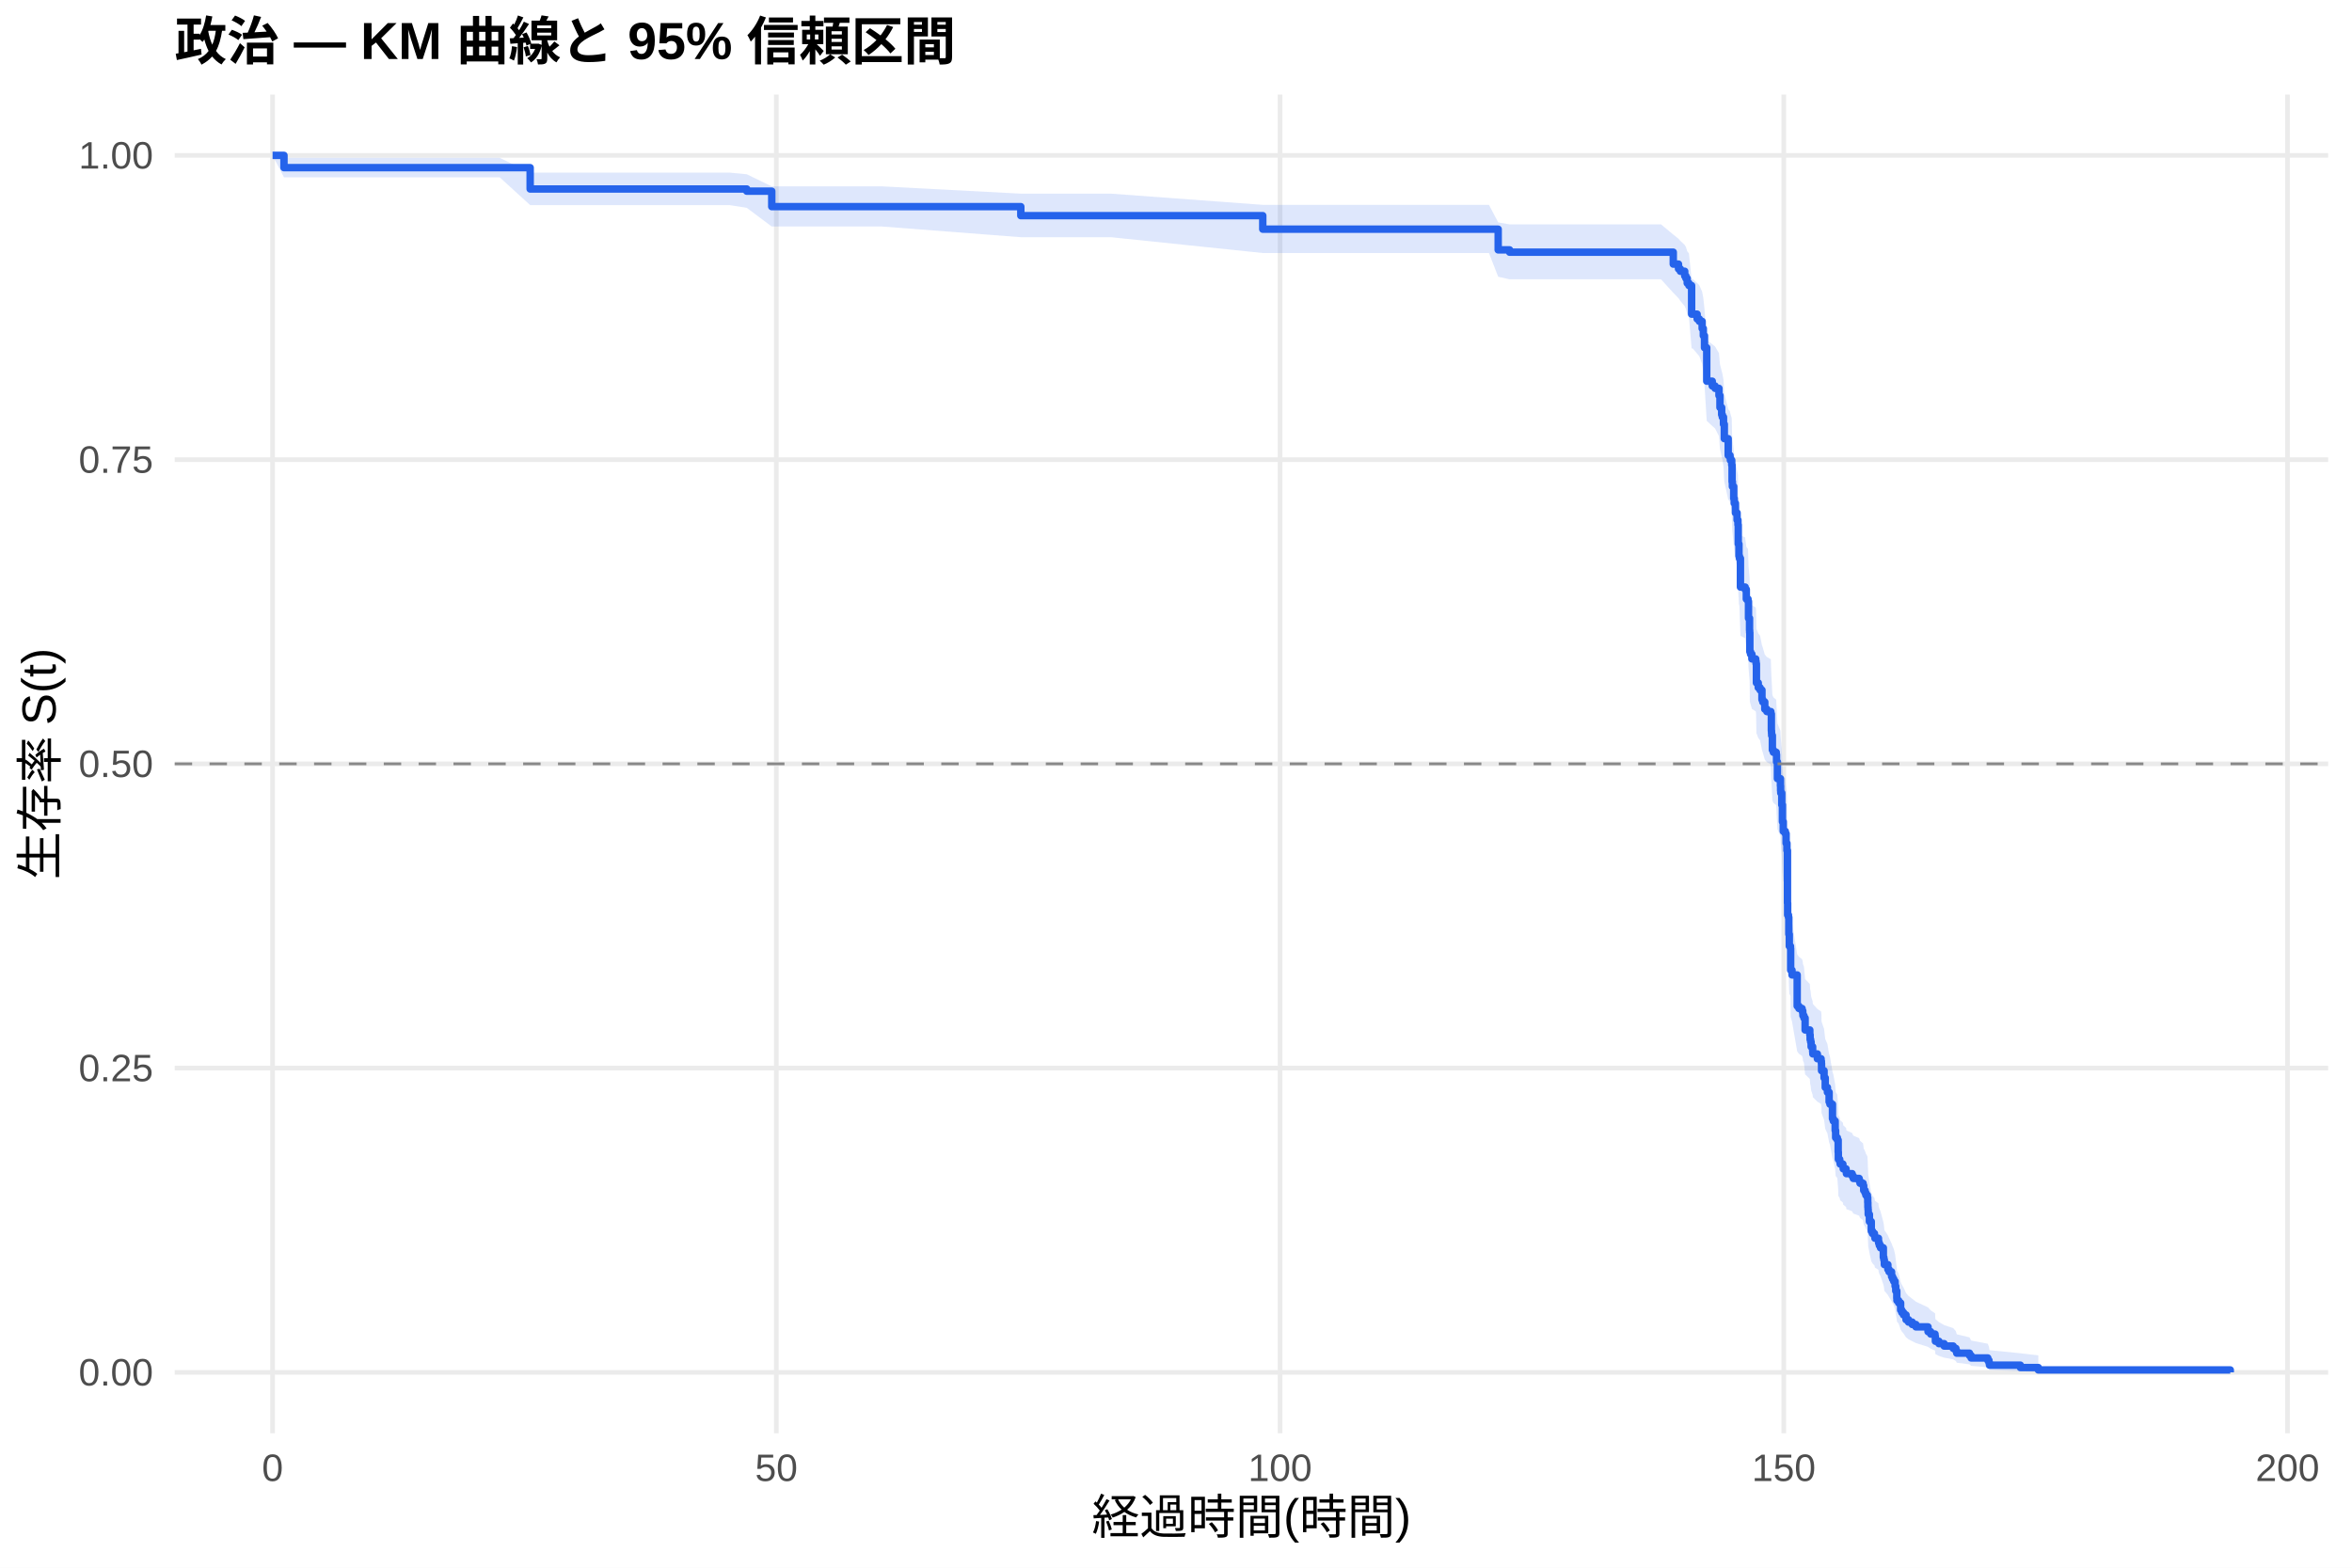
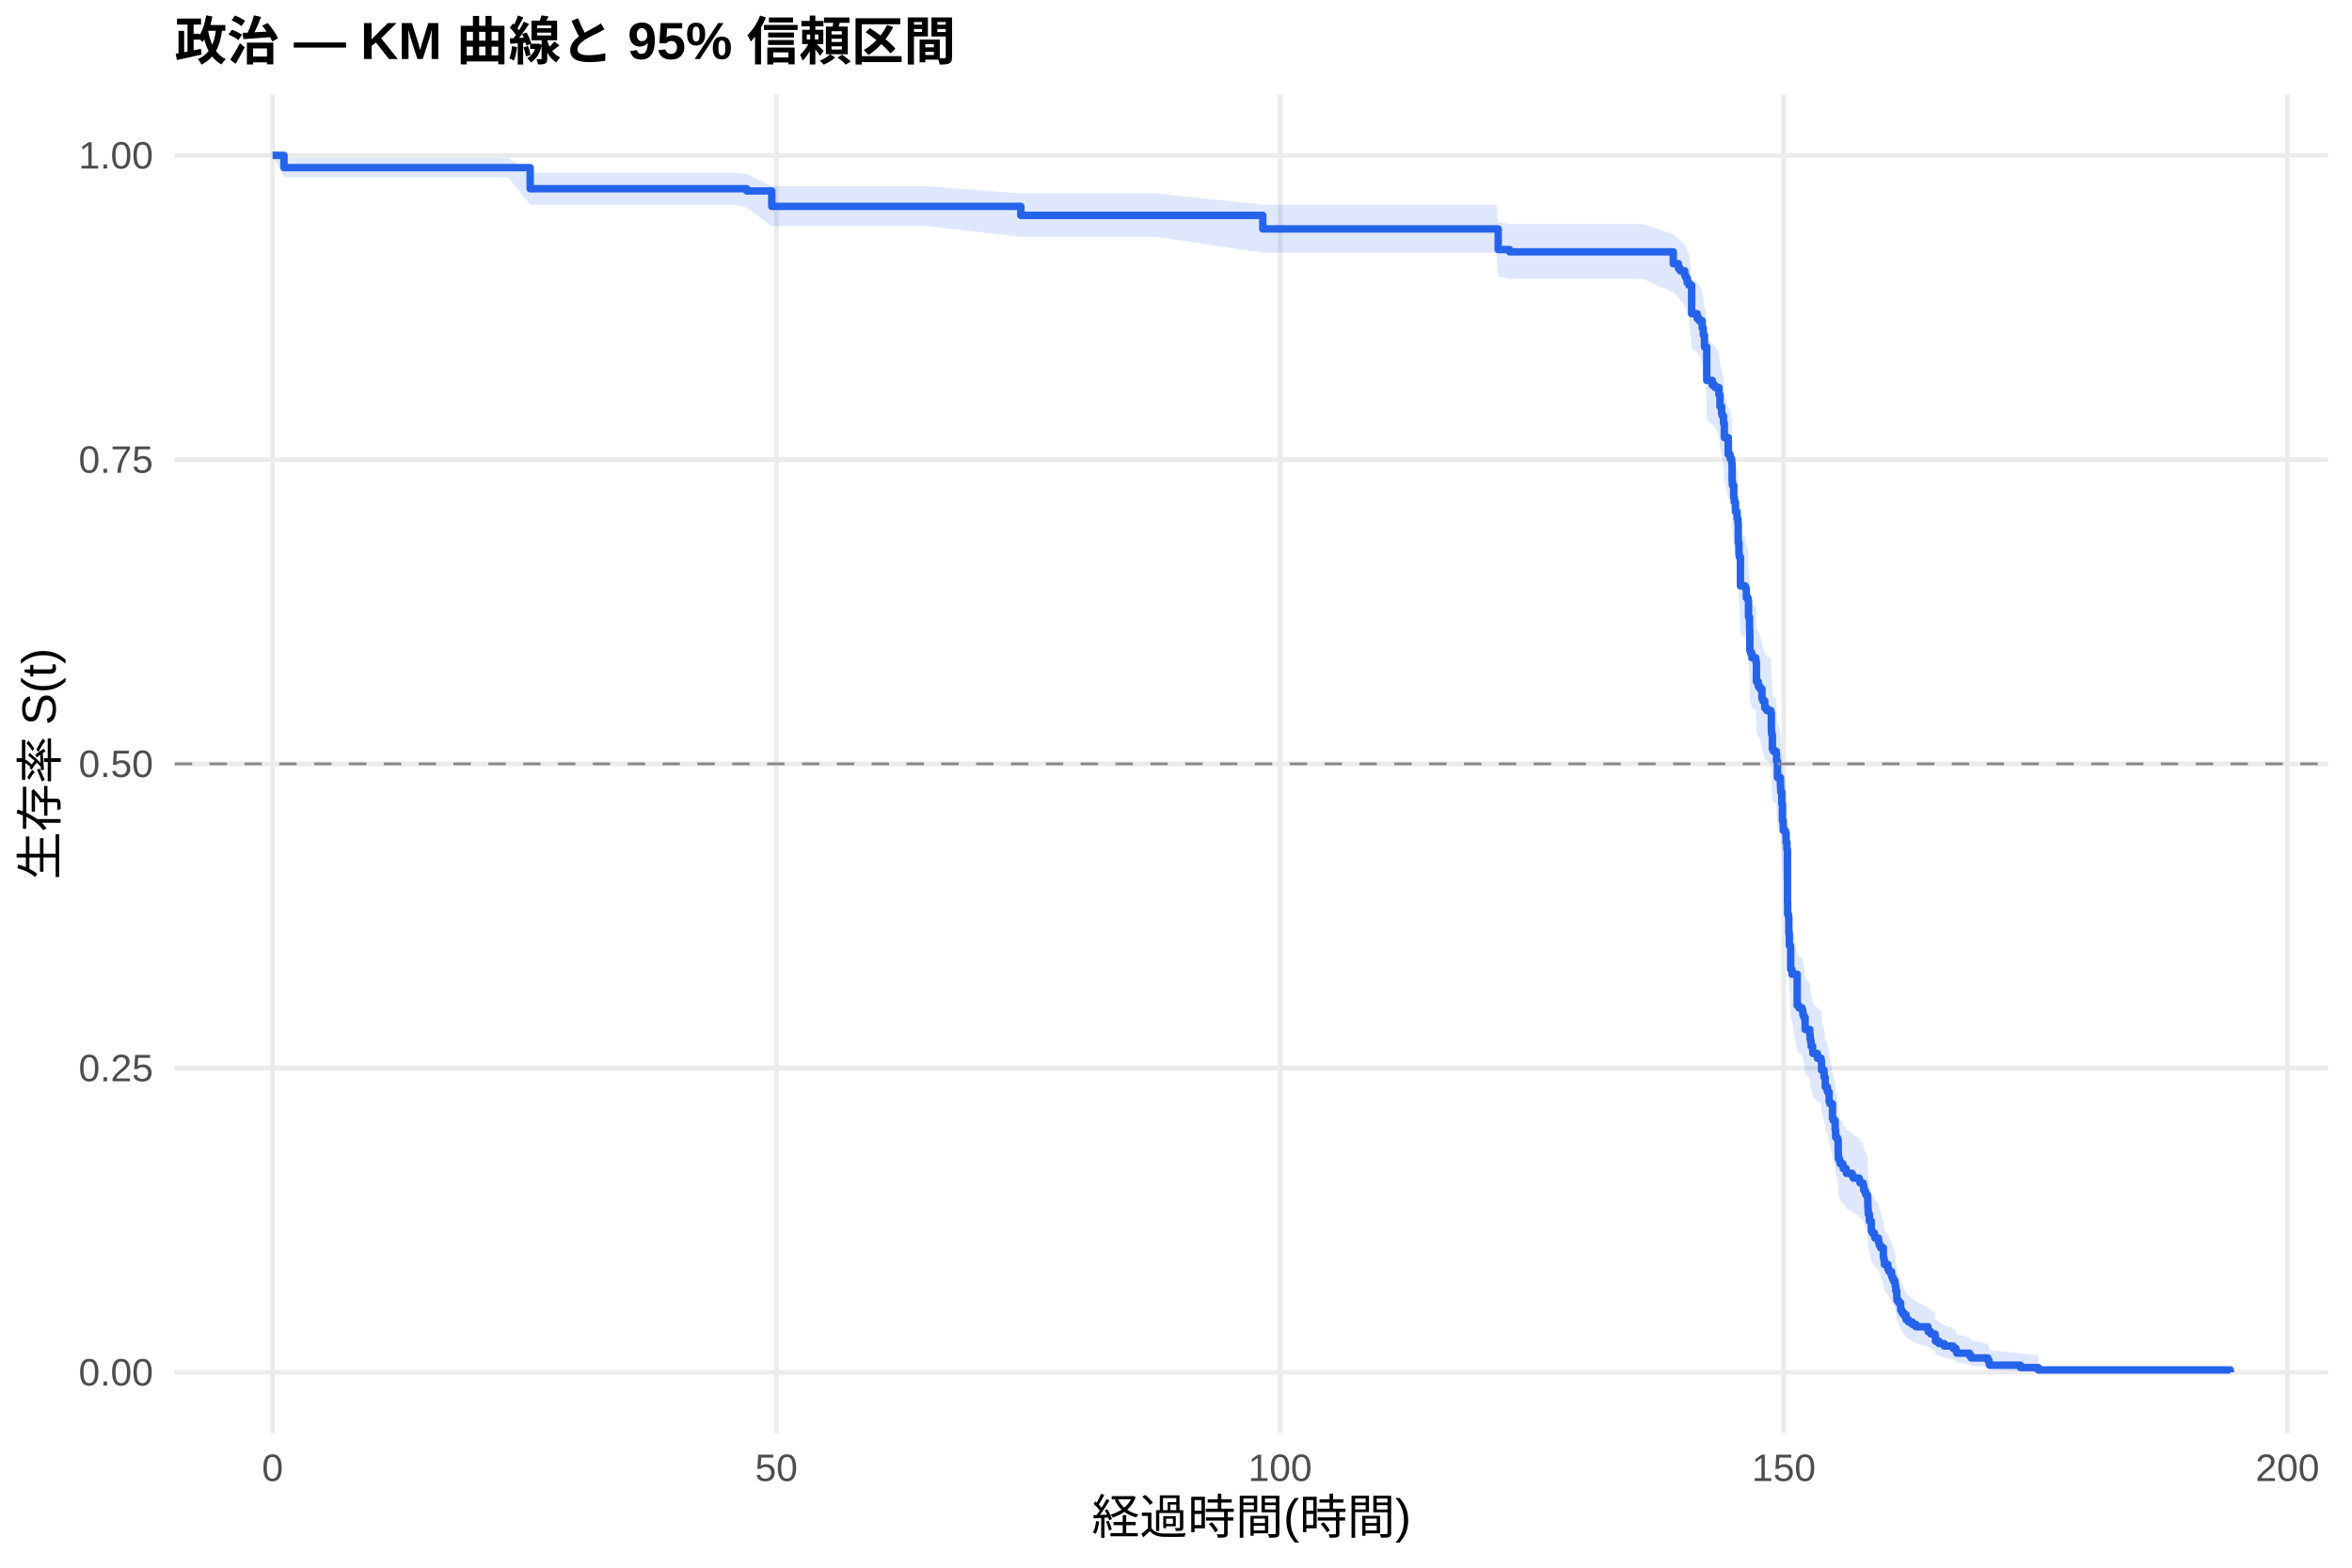
<svg xmlns="http://www.w3.org/2000/svg" width="540.00pt" height="360.00pt" viewBox="0 0 540.00 360.00">
  <g class="svglite">
    <defs>
      <style type="text/css">
    .svglite line, .svglite polyline, .svglite polygon, .svglite path, .svglite rect, .svglite circle {
      fill: none;
      stroke: #000000;
      stroke-linecap: round;
      stroke-linejoin: round;
      stroke-miterlimit: 10.00;
    }
    .svglite text {
      white-space: pre;
    }
    .svglite g.glyphgroup path {
      fill: inherit;
      stroke: none;
    }
  </style>
    </defs>
    <rect width="100%" height="100%" style="stroke: none; fill: #FFFFFF;" />
    <defs>
      <clipPath id="cpMC4wMHw1NDAuMDB8MC4wMHwzNjAuMDA=">
        <rect x="0.00" y="0.00" width="540.00" height="360.00" />
      </clipPath>
    </defs>
    <g clip-path="url(#cpMC4wMHw1NDAuMDB8MC4wMHwzNjAuMDA=)">
      <rect x="0" y="0.00" width="540.00" height="360.00" style="stroke-width: 1.07; stroke: none; fill: #FFFFFF;" />
    </g>
    <defs>
      <clipPath id="cpNDAuMTF8NTM0LjUyfDIxLjcxfDMyOS4xMg==">
        <rect x="40.11" y="21.71" width="494.41" height="307.41" />
      </clipPath>
    </defs>
    <g clip-path="url(#cpNDAuMTF8NTM0LjUyfDIxLjcxfDMyOS4xMg==)">
      <polyline points="40.11,315.14 534.52,315.14 " style="stroke-width: 1.07; stroke: #EBEBEB; stroke-linecap: butt;" />
      <polyline points="40.11,245.28 534.52,245.28 " style="stroke-width: 1.07; stroke: #EBEBEB; stroke-linecap: butt;" />
      <polyline points="40.11,175.41 534.52,175.41 " style="stroke-width: 1.07; stroke: #EBEBEB; stroke-linecap: butt;" />
      <polyline points="40.11,105.55 534.52,105.55 " style="stroke-width: 1.07; stroke: #EBEBEB; stroke-linecap: butt;" />
      <polyline points="40.11,35.68 534.52,35.68 " style="stroke-width: 1.07; stroke: #EBEBEB; stroke-linecap: butt;" />
      <polyline points="62.58,329.12 62.58,21.71 " style="stroke-width: 1.07; stroke: #EBEBEB; stroke-linecap: butt;" />
      <polyline points="178.24,329.12 178.24,21.71 " style="stroke-width: 1.07; stroke: #EBEBEB; stroke-linecap: butt;" />
      <polyline points="293.89,329.12 293.89,21.71 " style="stroke-width: 1.07; stroke: #EBEBEB; stroke-linecap: butt;" />
      <polyline points="409.54,329.12 409.54,21.71 " style="stroke-width: 1.07; stroke: #EBEBEB; stroke-linecap: butt;" />
      <polyline points="525.19,329.12 525.19,21.71 " style="stroke-width: 1.07; stroke: #EBEBEB; stroke-linecap: butt;" />
-       <polygon points="62.58,35.68 65.20,36.25 75.57,36.25 91.73,36.25 106.30,36.25 114.74,36.25 121.72,39.64 126.27,39.64 143.27,39.64 158.34,39.64 167.52,39.64 171.45,40.02 177.19,42.80 182.63,42.80 202.56,42.80 234.37,44.47 241.54,44.47 255.07,44.47 289.92,47.04 299.09,47.04 311.66,47.04 333.21,47.04 341.85,47.04 343.97,51.07 346.59,51.52 353.06,51.52 366.90,51.52 381.36,51.52 384.17,53.87 385.37,54.82 385.79,55.30 386.80,56.25 387.07,56.73 387.37,57.69 387.76,58.18 388.38,64.02 388.61,64.02 389.65,65.01 390.15,65.50 390.80,66.99 391.07,68.48 391.34,70.98 391.85,78.04 393.12,79.06 393.77,79.57 394.66,81.10 394.89,83.65 395.28,85.19 395.43,85.70 395.70,87.25 395.89,90.34 396.78,93.96 397.20,94.48 397.28,95.00 397.59,96.04 397.67,99.68 397.74,100.73 398.05,103.34 398.17,104.39 398.44,106.49 398.82,108.07 399.02,109.12 399.09,113.34 399.25,115.98 399.36,116.51 399.59,122.89 400.67,123.42 400.94,125.55 401.33,126.09 401.44,129.83 401.68,132.51 401.71,133.05 401.75,137.34 401.91,137.88 402.22,138.96 403.10,139.50 403.18,140.04 403.26,144.36 403.68,145.44 404.10,145.98 404.53,148.15 404.72,148.69 405.18,150.32 405.65,150.86 406.57,151.40 406.69,155.21 406.73,155.76 406.76,156.30 406.92,159.57 407.15,160.12 407.81,160.67 407.88,162.31 408.08,166.14 408.77,167.79 408.81,168.89 408.85,169.43 409.08,172.18 409.23,176.04 409.42,178.25 409.89,178.80 410.08,181.02 410.27,182.68 410.39,194.92 410.43,197.71 410.62,198.27 410.70,202.19 410.81,205.00 411.08,205.57 411.12,210.64 411.43,211.77 412.62,219.13 413.01,219.70 413.74,220.27 413.90,220.84 413.94,221.40 414.17,221.97 414.44,224.82 415.52,225.96 415.59,227.11 415.71,227.68 415.82,228.82 416.17,229.97 416.21,230.54 417.25,231.69 418.10,232.26 418.18,232.83 418.21,234.56 418.79,236.29 419.06,238.59 419.56,239.75 419.95,242.06 420.14,242.64 420.72,246.12 420.91,246.70 421.34,249.03 421.45,250.78 421.84,251.37 422.03,254.30 422.07,256.06 422.38,256.65 422.49,257.24 423.11,257.82 423.19,258.41 423.84,259.00 423.92,259.59 425.23,260.18 425.50,260.78 426.85,261.37 427.04,261.96 427.74,262.55 427.89,263.74 428.20,264.33 428.39,264.93 428.74,265.52 428.82,266.72 428.85,267.91 428.89,268.51 428.93,269.70 429.20,271.51 429.63,273.92 429.90,274.52 430.36,275.12 430.47,275.73 431.28,276.34 431.32,276.94 431.48,277.55 431.75,278.16 432.40,280.60 432.52,281.22 432.63,282.45 433.44,283.68 433.71,284.30 434.29,285.54 434.52,286.16 434.79,286.78 435.10,288.03 435.25,289.28 435.49,291.17 435.52,291.81 435.91,292.44 436.37,294.36 436.64,295.00 437.03,295.65 437.61,296.94 438.18,297.59 439.03,298.25 439.88,298.91 442.66,300.23 443.27,300.90 444.27,301.57 444.35,302.92 445.16,303.60 446.36,304.29 448.44,304.99 449.06,305.69 449.25,306.40 452.18,307.11 452.56,307.84 456.38,308.57 456.65,309.31 456.77,310.05 463.86,310.76 467.98,311.25 467.98,315.07 463.86,314.87 456.77,314.61 456.65,314.31 456.38,313.99 452.56,313.65 452.18,313.30 449.25,312.93 449.06,312.55 448.44,312.17 446.36,311.77 445.16,311.37 444.35,310.96 444.27,310.13 443.27,309.71 442.66,309.29 439.88,308.42 439.03,307.99 438.18,307.55 437.61,307.10 437.03,306.21 436.64,305.76 436.37,305.31 435.91,303.94 435.52,303.49 435.49,303.02 435.25,301.63 435.10,300.70 434.79,299.75 434.52,299.28 434.29,298.81 433.71,297.86 433.44,297.38 432.63,296.42 432.52,295.46 432.40,294.98 431.75,293.04 431.48,292.56 431.32,292.07 431.28,291.58 430.47,291.09 430.36,290.60 429.90,290.11 429.63,289.62 429.20,287.65 428.93,286.17 428.89,285.17 428.85,284.68 428.82,283.68 428.74,282.68 428.39,282.18 428.20,281.68 427.89,281.18 427.74,280.18 427.04,279.67 426.85,279.17 425.50,278.67 425.23,278.16 423.92,277.66 423.84,277.15 423.19,276.65 423.11,276.14 422.49,275.63 422.38,275.13 422.07,274.62 422.03,273.10 421.84,270.55 421.45,270.04 421.34,268.50 420.91,266.45 420.72,265.94 420.14,262.85 419.95,262.33 419.56,260.26 419.06,259.23 418.79,257.15 418.21,255.59 418.18,254.03 418.10,253.51 417.25,252.99 416.21,251.95 416.17,251.42 415.82,250.38 415.71,249.33 415.59,248.81 415.52,247.76 414.44,246.71 414.17,244.08 413.94,243.56 413.90,243.03 413.74,242.50 413.01,241.98 412.62,241.45 411.43,234.57 411.12,233.51 411.08,228.72 410.81,228.19 410.70,225.52 410.62,221.78 410.43,221.24 410.39,218.56 410.27,206.70 410.08,205.08 409.89,202.91 409.42,202.37 409.23,200.19 409.08,196.38 408.85,193.66 408.81,193.11 408.77,192.02 408.08,190.38 407.88,186.54 407.81,184.90 407.15,184.35 406.92,183.80 406.76,180.50 406.73,179.95 406.69,179.40 406.57,175.54 405.65,174.99 405.18,174.44 404.72,172.78 404.53,172.22 404.10,170.01 403.68,169.46 403.26,168.35 403.18,163.90 403.10,163.35 402.22,162.79 401.91,161.68 401.75,161.12 401.71,156.66 401.68,156.10 401.44,153.30 401.33,149.37 400.94,148.81 400.67,146.56 399.59,146.00 399.36,139.23 399.25,138.67 399.09,135.83 399.02,131.29 398.82,130.15 398.44,128.44 398.17,126.16 398.05,125.02 397.74,122.16 397.67,121.01 397.59,116.99 397.28,115.84 397.20,115.26 396.78,114.68 395.89,110.64 395.70,107.16 395.43,105.41 395.28,104.83 394.89,103.08 394.66,100.16 393.77,98.40 393.12,97.82 391.85,96.64 391.34,88.37 391.07,85.39 390.80,83.60 390.15,81.80 389.65,81.20 388.61,80.00 388.38,80.00 387.76,72.76 387.37,72.15 387.07,70.93 386.80,70.32 385.79,69.09 385.37,68.48 384.17,67.24 381.36,64.14 366.90,64.14 353.06,64.14 346.59,64.14 343.97,63.55 341.85,58.10 333.21,58.10 311.66,58.10 299.09,58.10 289.92,58.10 255.07,54.47 241.54,54.47 234.37,54.47 202.56,52.02 182.63,52.02 177.19,52.02 171.45,47.73 167.52,47.10 158.34,47.10 143.27,47.10 126.27,47.10 121.72,47.10 114.74,40.73 106.30,40.73 91.73,40.73 75.57,40.73 65.20,40.73 62.58,35.68 " style="stroke-width: 0.00; stroke: none; stroke-linecap: butt; fill: #2563EB; fill-opacity: 0.15;" />
-       <polyline points="62.58,35.68 65.20,36.25 75.57,36.25 91.73,36.25 106.30,36.25 114.74,36.25 121.72,39.64 126.27,39.64 143.27,39.64 158.34,39.64 167.52,39.64 171.45,40.02 177.19,42.80 182.63,42.80 202.56,42.80 234.37,44.47 241.54,44.47 255.07,44.47 289.92,47.04 299.09,47.04 311.66,47.04 333.21,47.04 341.85,47.04 343.97,51.07 346.59,51.52 353.06,51.52 366.90,51.52 381.36,51.52 384.17,53.87 385.37,54.82 385.79,55.30 386.80,56.25 387.07,56.73 387.37,57.69 387.76,58.18 388.38,64.02 388.61,64.02 389.65,65.01 390.15,65.50 390.80,66.99 391.07,68.48 391.34,70.98 391.85,78.04 393.12,79.06 393.77,79.57 394.66,81.10 394.89,83.65 395.28,85.19 395.43,85.70 395.70,87.25 395.89,90.34 396.78,93.96 397.20,94.48 397.28,95.00 397.59,96.04 397.67,99.68 397.74,100.73 398.05,103.34 398.17,104.39 398.44,106.49 398.82,108.07 399.02,109.12 399.09,113.34 399.25,115.98 399.36,116.51 399.59,122.89 400.67,123.42 400.94,125.55 401.33,126.09 401.44,129.83 401.68,132.51 401.71,133.05 401.75,137.34 401.91,137.88 402.22,138.96 403.10,139.50 403.18,140.04 403.26,144.36 403.68,145.44 404.10,145.98 404.53,148.15 404.72,148.69 405.18,150.32 405.65,150.86 406.57,151.40 406.69,155.21 406.73,155.76 406.76,156.30 406.92,159.57 407.15,160.12 407.81,160.67 407.88,162.31 408.08,166.14 408.77,167.79 408.81,168.89 408.85,169.43 409.08,172.18 409.23,176.04 409.42,178.25 409.89,178.80 410.08,181.02 410.27,182.68 410.39,194.92 410.43,197.71 410.62,198.27 410.70,202.19 410.81,205.00 411.08,205.57 411.12,210.64 411.43,211.77 412.62,219.13 413.01,219.70 413.74,220.27 413.90,220.84 413.94,221.40 414.17,221.97 414.44,224.82 415.52,225.96 415.59,227.11 415.71,227.68 415.82,228.82 416.17,229.97 416.21,230.54 417.25,231.69 418.10,232.26 418.18,232.83 418.21,234.56 418.79,236.29 419.06,238.59 419.56,239.75 419.95,242.06 420.14,242.64 420.72,246.12 420.91,246.70 421.34,249.03 421.45,250.78 421.84,251.37 422.03,254.30 422.07,256.06 422.38,256.65 422.49,257.24 423.11,257.82 423.19,258.41 423.84,259.00 423.92,259.59 425.23,260.18 425.50,260.78 426.85,261.37 427.04,261.96 427.74,262.55 427.89,263.74 428.20,264.33 428.39,264.93 428.74,265.52 428.82,266.72 428.85,267.91 428.89,268.51 428.93,269.70 429.20,271.51 429.63,273.92 429.90,274.52 430.36,275.12 430.47,275.73 431.28,276.34 431.32,276.94 431.48,277.55 431.75,278.16 432.40,280.60 432.52,281.22 432.63,282.45 433.44,283.68 433.71,284.30 434.29,285.54 434.52,286.16 434.79,286.78 435.10,288.03 435.25,289.28 435.49,291.17 435.52,291.81 435.91,292.44 436.37,294.36 436.64,295.00 437.03,295.65 437.61,296.94 438.18,297.59 439.03,298.25 439.88,298.91 442.66,300.23 443.27,300.90 444.27,301.57 444.35,302.92 445.16,303.60 446.36,304.29 448.44,304.99 449.06,305.69 449.25,306.40 452.18,307.11 452.56,307.84 456.38,308.57 456.65,309.31 456.77,310.05 463.86,310.76 467.98,311.25 " style="stroke-width: 1.07; stroke: none; stroke-linecap: butt;" />
-       <polyline points="467.98,315.07 463.86,314.87 456.77,314.61 456.65,314.31 456.38,313.99 452.56,313.65 452.18,313.30 449.25,312.93 449.06,312.55 448.44,312.17 446.36,311.77 445.16,311.37 444.35,310.96 444.27,310.13 443.27,309.71 442.66,309.29 439.88,308.42 439.03,307.99 438.18,307.55 437.61,307.10 437.03,306.21 436.64,305.76 436.37,305.31 435.91,303.94 435.52,303.49 435.49,303.02 435.25,301.63 435.10,300.70 434.79,299.75 434.52,299.28 434.29,298.81 433.71,297.86 433.44,297.38 432.63,296.42 432.52,295.46 432.40,294.98 431.75,293.04 431.48,292.56 431.32,292.07 431.28,291.58 430.47,291.09 430.36,290.60 429.90,290.11 429.63,289.62 429.20,287.65 428.93,286.17 428.89,285.17 428.85,284.68 428.82,283.68 428.74,282.68 428.39,282.18 428.20,281.68 427.89,281.18 427.74,280.18 427.04,279.67 426.85,279.17 425.50,278.67 425.23,278.16 423.92,277.66 423.84,277.15 423.19,276.65 423.11,276.14 422.49,275.63 422.38,275.13 422.07,274.62 422.03,273.10 421.84,270.55 421.45,270.04 421.34,268.50 420.91,266.45 420.72,265.94 420.14,262.85 419.95,262.33 419.56,260.26 419.06,259.23 418.79,257.15 418.21,255.59 418.18,254.03 418.10,253.51 417.25,252.99 416.21,251.95 416.17,251.42 415.82,250.38 415.71,249.33 415.59,248.81 415.52,247.76 414.44,246.71 414.17,244.08 413.94,243.56 413.90,243.03 413.74,242.50 413.01,241.98 412.62,241.45 411.43,234.57 411.12,233.51 411.08,228.72 410.81,228.19 410.70,225.52 410.62,221.78 410.43,221.24 410.39,218.56 410.27,206.70 410.08,205.08 409.89,202.91 409.42,202.37 409.23,200.19 409.08,196.38 408.85,193.66 408.81,193.11 408.77,192.02 408.08,190.38 407.88,186.54 407.81,184.90 407.15,184.35 406.92,183.80 406.76,180.50 406.73,179.95 406.69,179.40 406.57,175.54 405.65,174.99 405.18,174.44 404.72,172.78 404.53,172.22 404.10,170.01 403.68,169.46 403.26,168.35 403.18,163.90 403.10,163.35 402.22,162.79 401.91,161.68 401.75,161.12 401.71,156.66 401.68,156.10 401.44,153.30 401.33,149.37 400.94,148.81 400.67,146.56 399.59,146.00 399.36,139.23 399.25,138.67 399.09,135.83 399.02,131.29 398.82,130.15 398.44,128.44 398.17,126.16 398.05,125.02 397.74,122.16 397.67,121.01 397.59,116.99 397.28,115.84 397.20,115.26 396.78,114.68 395.89,110.64 395.70,107.16 395.43,105.41 395.28,104.83 394.89,103.08 394.66,100.16 393.77,98.40 393.12,97.82 391.85,96.64 391.34,88.37 391.07,85.39 390.80,83.60 390.15,81.80 389.65,81.20 388.61,80.00 388.38,80.00 387.76,72.76 387.37,72.15 387.07,70.93 386.80,70.32 385.79,69.09 385.37,68.48 384.17,67.24 381.36,64.14 366.90,64.14 353.06,64.14 346.59,64.14 343.97,63.55 341.85,58.10 333.21,58.10 311.66,58.10 299.09,58.10 289.92,58.10 255.07,54.47 241.54,54.47 234.37,54.47 202.56,52.02 182.63,52.02 177.19,52.02 171.45,47.73 167.52,47.10 158.34,47.10 143.27,47.10 126.27,47.10 121.72,47.10 114.74,40.73 106.30,40.73 91.73,40.73 75.57,40.73 65.20,40.73 62.58,35.68 " style="stroke-width: 1.07; stroke: none; stroke-linecap: butt;" />
-       <polyline points="62.58,35.68 65.20,35.68 65.20,38.50 75.57,38.50 75.57,38.50 91.73,38.50 91.73,38.50 106.30,38.50 106.30,38.50 114.74,38.50 114.74,38.50 121.72,38.50 121.72,43.40 126.27,43.40 126.27,43.40 143.27,43.40 143.27,43.40 158.34,43.40 158.34,43.40 167.52,43.40 167.52,43.40 171.45,43.40 171.45,43.90 177.19,43.90 177.19,47.45 182.63,47.45 182.63,47.45 202.56,47.45 202.56,47.45 234.37,47.45 234.37,49.52 241.54,49.52 241.54,49.52 255.07,49.52 255.07,49.52 289.92,49.52 289.92,52.63 299.09,52.63 299.09,52.63 311.66,52.63 311.66,52.63 333.21,52.63 333.21,52.63 341.85,52.63 341.85,52.63 343.97,52.63 343.97,57.38 346.59,57.38 346.59,57.91 353.06,57.91 353.06,57.91 366.90,57.91 366.90,57.91 381.36,57.91 381.36,57.91 384.17,57.91 384.17,60.65 385.37,60.65 385.37,61.74 385.79,61.74 385.79,62.29 386.80,62.29 386.80,63.38 387.07,63.38 387.07,63.93 387.37,63.93 387.37,65.02 387.76,65.02 387.76,65.57 388.38,65.57 388.38,72.14 388.61,72.14 388.61,72.14 389.65,72.14 389.65,73.24 390.15,73.24 390.15,73.79 390.80,73.79 390.80,75.44 391.07,75.44 391.07,77.09 391.34,77.09 391.34,79.84 391.85,79.84 391.85,87.53 393.12,87.53 393.12,88.63 393.77,88.63 393.77,89.18 394.66,89.18 394.66,90.83 394.89,90.83 394.89,93.58 395.28,93.58 395.28,95.23 395.43,95.23 395.43,95.78 395.70,95.78 395.70,97.43 395.89,97.43 395.89,100.73 396.78,100.73 396.78,104.58 397.20,104.58 397.20,105.13 397.28,105.13 397.28,105.68 397.59,105.68 397.59,106.78 397.67,106.78 397.67,110.62 397.74,110.62 397.74,111.72 398.05,111.72 398.05,114.47 398.17,114.47 398.17,115.57 398.44,115.57 398.44,117.77 398.82,117.77 398.82,119.42 399.02,119.42 399.02,120.52 399.09,120.52 399.09,124.92 399.25,124.92 399.25,127.67 399.36,127.67 399.36,128.22 399.59,128.22 399.59,134.81 400.67,134.81 400.67,135.36 400.94,135.36 400.94,137.56 401.33,137.56 401.33,138.11 401.44,138.11 401.44,141.96 401.68,141.96 401.68,144.71 401.71,144.71 401.71,145.26 401.75,145.26 401.75,149.66 401.91,149.66 401.91,150.21 402.22,150.21 402.22,151.31 403.10,151.31 403.10,151.86 403.18,151.86 403.18,152.41 403.26,152.41 403.26,156.81 403.68,156.81 403.68,157.91 404.10,157.91 404.10,158.46 404.53,158.46 404.53,160.65 404.72,160.65 404.72,161.20 405.18,161.20 405.18,162.85 405.65,162.85 405.65,163.40 406.57,163.40 406.57,163.95 406.69,163.95 406.69,167.80 406.73,167.80 406.73,168.35 406.76,168.35 406.76,168.90 406.92,168.90 406.92,172.20 407.15,172.20 407.15,172.75 407.81,172.75 407.81,173.30 407.88,173.30 407.88,174.95 408.08,174.95 408.08,178.80 408.77,178.80 408.77,180.45 408.81,180.45 408.81,181.55 408.85,181.55 408.85,182.10 409.08,182.10 409.08,184.84 409.23,184.84 409.23,188.69 409.42,188.69 409.42,190.89 409.89,190.89 409.89,191.44 410.08,191.44 410.08,193.64 410.27,193.64 410.27,195.29 410.39,195.29 410.39,207.39 410.43,207.39 410.43,210.13 410.62,210.13 410.62,210.68 410.70,210.68 410.70,214.53 410.81,214.53 410.81,217.28 411.08,217.28 411.08,217.83 411.12,217.83 411.12,222.78 411.43,222.78 411.43,223.88 412.62,223.88 412.62,231.03 413.01,231.03 413.01,231.58 413.74,231.58 413.74,232.13 413.90,232.13 413.90,232.68 413.94,232.68 413.94,233.23 414.17,233.23 414.17,233.78 414.44,233.78 414.44,236.52 415.52,236.52 415.52,237.62 415.59,237.62 415.59,238.72 415.71,238.72 415.71,239.27 415.82,239.27 415.82,240.37 416.17,240.37 416.17,241.47 416.21,241.47 416.21,242.02 417.25,242.02 417.25,243.12 418.10,243.12 418.10,243.67 418.18,243.67 418.18,244.22 418.21,244.22 418.21,245.87 418.79,245.87 418.79,247.52 419.06,247.52 419.06,249.72 419.56,249.72 419.56,250.82 419.95,250.82 419.95,253.02 420.14,253.02 420.14,253.57 420.72,253.57 420.72,256.87 420.91,256.87 420.91,257.42 421.34,257.42 421.34,259.61 421.45,259.61 421.45,261.26 421.84,261.26 421.84,261.81 422.03,261.81 422.03,264.56 422.07,264.56 422.07,266.21 422.38,266.21 422.38,266.76 422.49,266.76 422.49,267.31 423.11,267.31 423.11,267.86 423.19,267.86 423.19,268.41 423.84,268.41 423.84,268.96 423.92,268.96 423.92,269.51 425.23,269.51 425.23,270.06 425.50,270.06 425.50,270.61 426.85,270.61 426.85,271.16 427.04,271.16 427.04,271.71 427.74,271.71 427.74,272.26 427.89,272.26 427.89,273.36 428.20,273.36 428.20,273.91 428.39,273.91 428.39,274.46 428.74,274.46 428.74,275.01 428.82,275.01 428.82,276.11 428.85,276.11 428.85,277.21 428.89,277.21 428.89,277.76 428.93,277.76 428.93,278.86 429.20,278.86 429.20,280.51 429.63,280.51 429.63,282.71 429.90,282.71 429.90,283.26 430.36,283.26 430.36,283.81 430.47,283.81 430.47,284.35 431.28,284.35 431.28,284.90 431.32,284.90 431.32,285.45 431.48,285.45 431.48,286.00 431.75,286.00 431.75,286.55 432.40,286.55 432.40,288.75 432.52,288.75 432.52,289.30 432.63,289.30 432.63,290.40 433.44,290.40 433.44,291.50 433.71,291.50 433.71,292.05 434.29,292.05 434.29,293.15 434.52,293.15 434.52,293.70 434.79,293.70 434.79,294.25 435.10,294.25 435.10,295.35 435.25,295.35 435.25,296.45 435.49,296.45 435.49,298.10 435.52,298.10 435.52,298.65 435.91,298.65 435.91,299.20 436.37,299.20 436.37,300.85 436.64,300.85 436.64,301.40 437.03,301.40 437.03,301.95 437.61,301.95 437.61,303.05 438.18,303.05 438.18,303.60 439.03,303.60 439.03,304.15 439.88,304.15 439.88,304.70 442.66,304.70 442.66,305.80 443.27,305.80 443.27,306.35 444.27,306.35 444.27,306.90 444.35,306.90 444.35,308.00 445.16,308.00 445.16,308.55 446.36,308.55 446.36,309.10 448.44,309.10 448.44,309.64 449.06,309.64 449.06,310.19 449.25,310.19 449.25,310.74 452.18,310.74 452.18,311.29 452.56,311.29 452.56,311.84 456.38,311.84 456.38,312.39 456.65,312.39 456.65,312.94 456.77,312.94 456.77,313.49 463.86,313.49 463.86,314.04 467.98,314.04 467.98,314.59 512.05,314.59 512.05,315.14 " style="stroke-width: 1.71; stroke: #2563EB; stroke-linecap: butt;" />
+       <polygon points="62.58,35.68 65.20,36.25 72.91,36.25 85.91,36.25 102.06,36.25 116.63,36.25 121.72,39.61 125.07,39.61 136.60,39.61 153.60,39.61 168.67,39.61 171.45,40.00 177.19,42.76 177.85,42.76 192.96,42.76 212.89,42.76 234.37,44.43 251.87,44.43 265.40,44.43 289.92,47.00 309.42,47.00 321.99,47.00 343.54,47.00 343.97,51.01 346.59,51.46 352.18,51.46 363.40,51.46 377.23,51.46 384.17,53.81 385.37,54.76 385.79,55.23 386.80,56.19 387.07,56.67 387.37,57.62 387.76,58.10 388.38,63.94 389.65,64.92 390.15,65.41 390.80,66.89 391.07,68.37 391.34,70.86 391.69,70.86 391.85,77.89 393.12,78.90 393.77,79.41 394.66,80.93 394.89,83.48 395.28,85.01 395.43,85.52 395.70,87.05 395.89,90.13 396.78,93.74 397.20,94.26 397.28,94.78 397.59,95.81 397.67,99.44 397.74,100.48 398.05,103.09 398.17,104.13 398.44,106.22 398.82,107.79 398.94,107.79 399.02,108.84 399.09,113.07 399.25,115.72 399.36,116.25 399.59,122.63 400.67,123.16 400.94,125.29 401.33,125.83 401.44,129.57 401.68,132.26 401.71,132.79 401.75,137.10 401.91,137.64 402.22,138.71 403.10,139.25 403.18,139.79 403.26,144.12 403.68,145.20 404.10,145.74 404.53,147.91 404.72,148.46 405.18,150.09 405.65,150.63 406.57,151.17 406.69,154.99 406.73,155.53 406.76,156.08 406.92,159.35 407.15,159.90 407.81,160.45 407.88,162.09 408.08,165.93 408.77,167.58 408.81,168.68 408.85,169.23 409.08,171.98 409.23,175.84 409.42,178.05 409.89,178.61 410.08,180.82 410.27,182.49 410.39,194.74 410.43,197.54 410.62,198.10 410.70,202.03 410.81,204.84 411.08,205.41 411.12,210.48 411.43,211.61 412.62,218.99 413.01,219.56 413.74,220.13 413.90,220.70 413.94,221.27 414.17,221.83 414.44,224.69 415.52,225.83 415.59,226.98 415.71,227.55 415.82,228.69 416.17,229.84 416.21,230.41 417.25,231.56 418.10,232.14 418.18,232.71 418.21,234.44 418.79,236.17 419.06,238.48 419.56,239.63 419.95,241.95 420.14,242.53 420.72,246.02 420.91,246.60 421.34,248.93 421.45,250.69 421.84,251.27 422.03,254.21 422.07,255.97 422.38,256.56 422.49,257.15 423.11,257.74 423.19,258.33 423.84,258.92 423.92,259.51 425.23,260.10 425.50,260.69 426.85,261.29 427.04,261.88 427.74,262.47 427.89,263.66 428.20,264.26 428.39,264.85 428.74,265.45 428.82,266.64 428.85,267.84 428.89,268.44 428.93,269.64 429.20,271.44 429.63,273.85 429.90,274.46 430.36,275.06 430.47,275.67 431.28,276.28 431.32,276.89 431.48,277.49 431.75,278.10 432.40,280.55 432.52,281.17 432.63,282.40 433.44,283.63 433.71,284.25 434.29,285.49 434.52,286.11 434.79,286.74 435.10,287.99 435.25,289.24 435.49,291.14 435.52,291.77 435.91,292.41 436.37,294.33 436.64,294.97 437.03,295.62 437.61,296.91 438.18,297.57 439.03,298.22 439.88,298.88 442.66,300.21 443.27,300.87 444.27,301.55 444.35,302.90 445.16,303.59 446.36,304.28 448.44,304.97 449.06,305.67 449.25,306.38 452.18,307.10 452.56,307.82 456.38,308.56 456.65,309.30 456.77,310.04 463.86,310.75 467.98,311.24 467.98,315.06 463.86,314.87 456.77,314.61 456.65,314.31 456.38,313.99 452.56,313.65 452.18,313.30 449.25,312.93 449.06,312.55 448.44,312.16 446.36,311.77 445.16,311.36 444.35,310.96 444.27,310.13 443.27,309.70 442.66,309.28 439.88,308.41 439.03,307.97 438.18,307.53 437.61,307.09 437.03,306.20 436.64,305.75 436.37,305.30 435.91,303.93 435.52,303.47 435.49,303.00 435.25,301.61 435.10,300.67 434.79,299.73 434.52,299.26 434.29,298.78 433.71,297.83 433.44,297.35 432.63,296.39 432.52,295.43 432.40,294.95 431.75,293.01 431.48,292.52 431.32,292.03 431.28,291.54 430.47,291.05 430.36,290.56 429.90,290.07 429.63,289.58 429.20,287.61 428.93,286.12 428.89,285.12 428.85,284.63 428.82,283.63 428.74,282.63 428.39,282.13 428.20,281.62 427.89,281.12 427.74,280.12 427.04,279.61 426.85,279.11 425.50,278.61 425.23,278.10 423.92,277.59 423.84,277.09 423.19,276.58 423.11,276.08 422.49,275.57 422.38,275.06 422.07,274.55 422.03,273.03 421.84,270.47 421.45,269.96 421.34,268.42 420.91,266.37 420.72,265.86 420.14,262.76 419.95,262.24 419.56,260.17 419.06,259.13 418.79,257.06 418.21,255.49 418.18,253.93 418.10,253.41 417.25,252.88 416.21,251.84 416.17,251.32 415.82,250.27 415.71,249.22 415.59,248.70 415.52,247.65 414.44,246.59 414.17,243.96 413.94,243.43 413.90,242.91 413.74,242.38 413.01,241.85 412.62,241.32 411.43,234.44 411.12,233.37 411.08,228.58 410.81,228.04 410.70,225.37 410.62,221.62 410.43,221.08 410.39,218.40 410.27,206.51 410.08,204.89 409.89,202.71 409.42,202.17 409.23,199.99 409.08,196.18 408.85,193.44 408.81,192.90 408.77,191.80 408.08,190.16 407.88,186.32 407.81,184.67 407.15,184.12 406.92,183.57 406.76,180.26 406.73,179.71 406.69,179.16 406.57,175.29 405.65,174.74 405.18,174.19 404.72,172.53 404.53,171.97 404.10,169.75 403.68,169.20 403.26,168.09 403.18,163.63 403.10,163.08 402.22,162.52 401.91,161.40 401.75,160.84 401.71,156.37 401.68,155.81 401.44,153.01 401.33,149.07 400.94,148.51 400.67,146.26 399.59,145.69 399.36,138.91 399.25,138.34 399.09,135.51 399.02,130.95 398.94,129.81 398.82,129.81 398.44,128.11 398.17,125.84 398.05,124.70 397.74,121.85 397.67,120.70 397.59,116.70 397.28,115.55 397.20,114.98 396.78,114.40 395.89,110.37 395.70,106.91 395.43,105.17 395.28,104.59 394.89,102.85 394.66,99.94 393.77,98.19 393.12,97.60 391.85,96.43 391.69,88.19 391.34,88.19 391.07,85.23 390.80,83.45 390.15,81.67 389.65,81.07 388.38,79.87 387.76,72.64 387.37,72.04 387.07,70.82 386.80,70.21 385.79,68.98 385.37,68.37 384.17,67.14 377.23,64.05 363.40,64.05 352.18,64.05 346.59,64.05 343.97,63.45 343.54,58.02 321.99,58.02 309.42,58.02 289.92,58.02 265.40,54.39 251.87,54.39 234.37,54.39 212.89,51.94 192.96,51.94 177.85,51.94 177.19,51.94 171.45,47.65 168.67,47.02 153.60,47.02 136.60,47.02 125.07,47.02 121.72,47.02 116.63,40.72 102.06,40.72 85.91,40.72 72.91,40.72 65.20,40.72 62.58,35.68 " style="stroke-width: 0.00; stroke: none; stroke-linecap: butt; fill: #2563EB; fill-opacity: 0.15;" />
+       <polyline points="62.58,35.68 65.20,36.25 72.91,36.25 85.91,36.25 102.06,36.25 116.63,36.25 121.72,39.61 125.07,39.61 136.60,39.61 153.60,39.61 168.67,39.61 171.45,40.00 177.19,42.76 177.85,42.76 192.96,42.76 212.89,42.76 234.37,44.43 251.87,44.43 265.40,44.43 289.92,47.00 309.42,47.00 321.99,47.00 343.54,47.00 343.97,51.01 346.59,51.46 352.18,51.46 363.40,51.46 377.23,51.46 384.17,53.81 385.37,54.76 385.79,55.23 386.80,56.19 387.07,56.67 387.37,57.62 387.76,58.10 388.38,63.94 389.65,64.92 390.15,65.41 390.80,66.89 391.07,68.37 391.34,70.86 391.69,70.86 391.85,77.89 393.12,78.90 393.77,79.41 394.66,80.93 394.89,83.48 395.28,85.01 395.43,85.52 395.70,87.05 395.89,90.13 396.78,93.74 397.20,94.26 397.28,94.78 397.59,95.81 397.67,99.44 397.74,100.48 398.05,103.09 398.17,104.13 398.44,106.22 398.82,107.79 398.94,107.79 399.02,108.84 399.09,113.07 399.25,115.72 399.36,116.25 399.59,122.63 400.67,123.16 400.94,125.29 401.33,125.83 401.44,129.57 401.68,132.26 401.71,132.79 401.75,137.10 401.91,137.64 402.22,138.71 403.10,139.25 403.18,139.79 403.26,144.12 403.68,145.20 404.10,145.74 404.53,147.91 404.72,148.46 405.18,150.09 405.65,150.63 406.57,151.17 406.69,154.99 406.73,155.53 406.76,156.08 406.92,159.35 407.15,159.90 407.81,160.45 407.88,162.09 408.08,165.93 408.77,167.58 408.81,168.68 408.85,169.23 409.08,171.98 409.23,175.84 409.42,178.05 409.89,178.61 410.08,180.82 410.27,182.49 410.39,194.74 410.43,197.54 410.62,198.10 410.70,202.03 410.81,204.84 411.08,205.41 411.12,210.48 411.43,211.61 412.62,218.99 413.01,219.56 413.74,220.13 413.90,220.70 413.94,221.27 414.17,221.83 414.44,224.69 415.52,225.83 415.59,226.98 415.71,227.55 415.82,228.69 416.17,229.84 416.21,230.41 417.25,231.56 418.10,232.14 418.18,232.71 418.21,234.44 418.79,236.17 419.06,238.48 419.56,239.63 419.95,241.95 420.14,242.53 420.72,246.02 420.91,246.60 421.34,248.93 421.45,250.69 421.84,251.27 422.03,254.21 422.07,255.97 422.38,256.56 422.49,257.15 423.11,257.74 423.19,258.33 423.84,258.92 423.92,259.51 425.23,260.10 425.50,260.69 426.85,261.29 427.04,261.88 427.74,262.47 427.89,263.66 428.20,264.26 428.39,264.85 428.74,265.45 428.82,266.64 428.85,267.84 428.89,268.44 428.93,269.64 429.20,271.44 429.63,273.85 429.90,274.46 430.36,275.06 430.47,275.67 431.28,276.28 431.32,276.89 431.48,277.49 431.75,278.10 432.40,280.55 432.52,281.17 432.63,282.40 433.44,283.63 433.71,284.25 434.29,285.49 434.52,286.11 434.79,286.74 435.10,287.99 435.25,289.24 435.49,291.14 435.52,291.77 435.91,292.41 436.37,294.33 436.64,294.97 437.03,295.62 437.61,296.91 438.18,297.57 439.03,298.22 439.88,298.88 442.66,300.21 443.27,300.87 444.27,301.55 444.35,302.90 445.16,303.59 446.36,304.28 448.44,304.97 449.06,305.67 449.25,306.38 452.18,307.10 452.56,307.82 456.38,308.56 456.65,309.30 456.77,310.04 463.86,310.75 467.98,311.24 " style="stroke-width: 1.07; stroke: none; stroke-linecap: butt;" />
+       <polyline points="467.98,315.06 463.86,314.87 456.77,314.61 456.65,314.31 456.38,313.99 452.56,313.65 452.18,313.30 449.25,312.93 449.06,312.55 448.44,312.16 446.36,311.77 445.16,311.36 444.35,310.96 444.27,310.13 443.27,309.70 442.66,309.28 439.88,308.41 439.03,307.97 438.18,307.53 437.61,307.09 437.03,306.20 436.64,305.75 436.37,305.30 435.91,303.93 435.52,303.47 435.49,303.00 435.25,301.61 435.10,300.67 434.79,299.73 434.52,299.26 434.29,298.78 433.71,297.83 433.44,297.35 432.63,296.39 432.52,295.43 432.40,294.95 431.75,293.01 431.48,292.52 431.32,292.03 431.28,291.54 430.47,291.05 430.36,290.56 429.90,290.07 429.63,289.58 429.20,287.61 428.93,286.12 428.89,285.12 428.85,284.63 428.82,283.63 428.74,282.63 428.39,282.13 428.20,281.62 427.89,281.12 427.74,280.12 427.04,279.61 426.85,279.11 425.50,278.61 425.23,278.10 423.92,277.59 423.84,277.09 423.19,276.58 423.11,276.08 422.49,275.57 422.38,275.06 422.07,274.55 422.03,273.03 421.84,270.47 421.45,269.96 421.34,268.42 420.91,266.37 420.72,265.86 420.14,262.76 419.95,262.24 419.56,260.17 419.06,259.13 418.79,257.06 418.21,255.49 418.18,253.93 418.10,253.41 417.25,252.88 416.21,251.84 416.17,251.32 415.82,250.27 415.71,249.22 415.59,248.70 415.52,247.65 414.44,246.59 414.17,243.96 413.94,243.43 413.90,242.91 413.74,242.38 413.01,241.85 412.62,241.32 411.43,234.44 411.12,233.37 411.08,228.58 410.81,228.04 410.70,225.37 410.62,221.62 410.43,221.08 410.39,218.40 410.27,206.51 410.08,204.89 409.89,202.71 409.42,202.17 409.23,199.99 409.08,196.18 408.85,193.44 408.81,192.90 408.77,191.80 408.08,190.16 407.88,186.32 407.81,184.67 407.15,184.12 406.92,183.57 406.76,180.26 406.73,179.71 406.69,179.16 406.57,175.29 405.65,174.74 405.18,174.19 404.72,172.53 404.53,171.97 404.10,169.75 403.68,169.20 403.26,168.09 403.18,163.63 403.10,163.08 402.22,162.52 401.91,161.40 401.75,160.84 401.71,156.37 401.68,155.81 401.44,153.01 401.33,149.07 400.94,148.51 400.67,146.26 399.59,145.69 399.36,138.91 399.25,138.34 399.09,135.51 399.02,130.95 398.94,129.81 398.82,129.81 398.44,128.11 398.17,125.84 398.05,124.70 397.74,121.85 397.67,120.70 397.59,116.70 397.28,115.55 397.20,114.98 396.78,114.40 395.89,110.37 395.70,106.91 395.43,105.17 395.28,104.59 394.89,102.85 394.66,99.94 393.77,98.19 393.12,97.60 391.85,96.43 391.69,88.19 391.34,88.19 391.07,85.23 390.80,83.45 390.15,81.67 389.65,81.07 388.38,79.87 387.76,72.64 387.37,72.04 387.07,70.82 386.80,70.21 385.79,68.98 385.37,68.37 384.17,67.14 377.23,64.05 363.40,64.05 352.18,64.05 346.59,64.05 343.97,63.45 343.54,58.02 321.99,58.02 309.42,58.02 289.92,58.02 265.40,54.39 251.87,54.39 234.37,54.39 212.89,51.94 192.96,51.94 177.85,51.94 177.19,51.94 171.45,47.65 168.67,47.02 153.60,47.02 136.60,47.02 125.07,47.02 121.72,47.02 116.63,40.72 102.06,40.72 85.91,40.72 72.91,40.72 65.20,40.72 62.58,35.68 " style="stroke-width: 1.07; stroke: none; stroke-linecap: butt;" />
+       <polyline points="62.58,35.68 65.20,35.68 65.20,38.49 72.91,38.49 72.91,38.49 85.91,38.49 85.91,38.49 102.06,38.49 102.06,38.49 116.63,38.49 116.63,38.49 121.72,38.49 121.72,43.34 125.07,43.34 125.07,43.34 136.60,43.34 136.60,43.34 153.60,43.34 153.60,43.34 168.67,43.34 168.67,43.34 171.45,43.34 171.45,43.85 177.19,43.85 177.19,47.39 177.85,47.39 177.85,47.39 192.96,47.39 192.96,47.39 212.89,47.39 212.89,47.39 234.37,47.39 234.37,49.46 251.87,49.46 251.87,49.46 265.40,49.46 265.40,49.46 289.92,49.46 289.92,52.57 309.42,52.57 309.42,52.57 321.99,52.57 321.99,52.57 343.54,52.57 343.54,52.57 343.97,52.57 343.97,57.31 346.59,57.31 346.59,57.83 352.18,57.83 352.18,57.83 363.40,57.83 363.40,57.83 377.23,57.83 377.23,57.83 384.17,57.83 384.17,60.56 385.37,60.56 385.37,61.66 385.79,61.66 385.79,62.20 386.80,62.20 386.80,63.30 387.07,63.30 387.07,63.84 387.37,63.84 387.37,64.93 387.76,64.93 387.76,65.48 388.38,65.48 388.38,72.04 389.65,72.04 389.65,73.13 390.15,73.13 390.15,73.67 390.80,73.67 390.80,75.31 391.07,75.31 391.07,76.95 391.34,76.95 391.34,79.68 391.69,79.68 391.69,79.68 391.85,79.68 391.85,87.35 393.12,87.35 393.12,88.45 393.77,88.45 393.77,88.99 394.66,88.99 394.66,90.64 394.89,90.64 394.89,93.37 395.28,93.37 395.28,95.02 395.43,95.02 395.43,95.56 395.70,95.56 395.70,97.21 395.89,97.21 395.89,100.49 396.78,100.49 396.78,104.33 397.20,104.33 397.20,104.87 397.28,104.87 397.28,105.42 397.59,105.42 397.59,106.52 397.67,106.52 397.67,110.35 397.74,110.35 397.74,111.44 398.05,111.44 398.05,114.18 398.17,114.18 398.17,115.28 398.44,115.28 398.44,117.47 398.82,117.47 398.82,119.11 398.94,119.11 398.94,119.11 399.02,119.11 399.02,120.21 399.09,120.21 399.09,124.62 399.25,124.62 399.25,127.37 399.36,127.37 399.36,127.92 399.59,127.92 399.59,134.53 400.67,134.53 400.67,135.08 400.94,135.08 400.94,137.28 401.33,137.28 401.33,137.83 401.44,137.83 401.44,141.69 401.68,141.69 401.68,144.44 401.71,144.44 401.71,144.99 401.75,144.99 401.75,149.40 401.91,149.40 401.91,149.95 402.22,149.95 402.22,151.05 403.10,151.05 403.10,151.60 403.18,151.60 403.18,152.15 403.26,152.15 403.26,156.55 403.68,156.55 403.68,157.66 404.10,157.66 404.10,158.21 404.53,158.21 404.53,160.41 404.72,160.41 404.72,160.96 405.18,160.96 405.18,162.61 405.65,162.61 405.65,163.16 406.57,163.16 406.57,163.71 406.69,163.71 406.69,167.57 406.73,167.57 406.73,168.12 406.76,168.12 406.76,168.67 406.92,168.67 406.92,171.97 407.15,171.97 407.15,172.52 407.81,172.52 407.81,173.07 407.88,173.07 407.88,174.73 408.08,174.73 408.08,178.58 408.77,178.58 408.77,180.23 408.81,180.23 408.81,181.33 408.85,181.33 408.85,181.88 409.08,181.88 409.08,184.64 409.23,184.64 409.23,188.49 409.42,188.49 409.42,190.69 409.89,190.69 409.89,191.25 410.08,191.25 410.08,193.45 410.27,193.45 410.27,195.10 410.39,195.10 410.39,207.21 410.43,207.21 410.43,209.97 410.62,209.97 410.62,210.52 410.70,210.52 410.70,214.37 410.81,214.37 410.81,217.13 411.08,217.13 411.08,217.68 411.12,217.68 411.12,222.63 411.43,222.63 411.43,223.73 412.62,223.73 412.62,230.89 413.01,230.89 413.01,231.44 413.74,231.44 413.74,231.99 413.90,231.99 413.90,232.54 413.94,232.54 413.94,233.10 414.17,233.10 414.17,233.65 414.44,233.65 414.44,236.40 415.52,236.40 415.52,237.50 415.59,237.50 415.59,238.60 415.71,238.60 415.71,239.15 415.82,239.15 415.82,240.25 416.17,240.25 416.17,241.36 416.21,241.36 416.21,241.91 417.25,241.91 417.25,243.01 418.10,243.01 418.10,243.56 418.18,243.56 418.18,244.11 418.21,244.11 418.21,245.76 418.79,245.76 418.79,247.41 419.06,247.41 419.06,249.61 419.56,249.61 419.56,250.72 419.95,250.72 419.95,252.92 420.14,252.92 420.14,253.47 420.72,253.47 420.72,256.77 420.91,256.77 420.91,257.32 421.34,257.32 421.34,259.53 421.45,259.53 421.45,261.18 421.84,261.18 421.84,261.73 422.03,261.73 422.03,264.48 422.07,264.48 422.07,266.13 422.38,266.13 422.38,266.69 422.49,266.69 422.49,267.24 423.11,267.24 423.11,267.79 423.19,267.79 423.19,268.34 423.84,268.34 423.84,268.89 423.92,268.89 423.92,269.44 425.23,269.44 425.23,269.99 425.50,269.99 425.50,270.54 426.85,270.54 426.85,271.09 427.04,271.09 427.04,271.64 427.74,271.64 427.74,272.19 427.89,272.19 427.89,273.29 428.20,273.29 428.20,273.84 428.39,273.84 428.39,274.39 428.74,274.39 428.74,274.94 428.82,274.94 428.82,276.05 428.85,276.05 428.85,277.15 428.89,277.15 428.89,277.70 428.93,277.70 428.93,278.80 429.20,278.80 429.20,280.45 429.63,280.45 429.63,282.65 429.90,282.65 429.90,283.20 430.36,283.20 430.36,283.76 430.47,283.76 430.47,284.31 431.28,284.31 431.28,284.86 431.32,284.86 431.32,285.41 431.48,285.41 431.48,285.96 431.75,285.96 431.75,286.51 432.40,286.51 432.40,288.71 432.52,288.71 432.52,289.26 432.63,289.26 432.63,290.36 433.44,290.36 433.44,291.46 433.71,291.46 433.71,292.02 434.29,292.02 434.29,293.12 434.52,293.12 434.52,293.67 434.79,293.67 434.79,294.22 435.10,294.22 435.10,295.32 435.25,295.32 435.25,296.42 435.49,296.42 435.49,298.07 435.52,298.07 435.52,298.62 435.91,298.62 435.91,299.17 436.37,299.17 436.37,300.83 436.64,300.83 436.64,301.38 437.03,301.38 437.03,301.93 437.61,301.93 437.61,303.03 438.18,303.03 438.18,303.58 439.03,303.58 439.03,304.13 439.88,304.13 439.88,304.68 442.66,304.68 442.66,305.78 443.27,305.78 443.27,306.33 444.27,306.33 444.27,306.88 444.35,306.88 444.35,307.98 445.16,307.98 445.16,308.53 446.36,308.53 446.36,309.09 448.44,309.09 448.44,309.64 449.06,309.64 449.06,310.19 449.25,310.19 449.25,310.74 452.18,310.74 452.18,311.29 452.56,311.29 452.56,311.84 456.38,311.84 456.38,312.39 456.65,312.39 456.65,312.94 456.77,312.94 456.77,313.49 463.86,313.49 463.86,314.04 467.98,314.04 467.98,314.59 512.05,314.59 512.05,315.14 " style="stroke-width: 1.71; stroke: #2563EB; stroke-linecap: butt;" />
      <line x1="40.11" y1="175.41" x2="534.52" y2="175.41" style="stroke-width: 0.64; stroke: #888888; stroke-dasharray: 4.00,4.00; stroke-linecap: butt;" />
    </g>
    <g clip-path="url(#cpMC4wMHw1NDAuMDB8MC4wMHwzNjAuMDA=)">
      <text x="35.18" y="318.17" text-anchor="end" style="font-size: 8.80px;fill: #4D4D4D; font-family: &quot;Liberation Sans&quot;;" textLength="17.11px" lengthAdjust="spacingAndGlyphs">0.00</text>
      <text x="35.18" y="248.30" text-anchor="end" style="font-size: 8.80px;fill: #4D4D4D; font-family: &quot;Liberation Sans&quot;;" textLength="17.11px" lengthAdjust="spacingAndGlyphs">0.25</text>
      <text x="35.18" y="178.44" text-anchor="end" style="font-size: 8.80px;fill: #4D4D4D; font-family: &quot;Liberation Sans&quot;;" textLength="17.11px" lengthAdjust="spacingAndGlyphs">0.50</text>
      <text x="35.18" y="108.57" text-anchor="end" style="font-size: 8.80px;fill: #4D4D4D; font-family: &quot;Liberation Sans&quot;;" textLength="17.11px" lengthAdjust="spacingAndGlyphs">0.75</text>
      <text x="35.18" y="38.71" text-anchor="end" style="font-size: 8.80px;fill: #4D4D4D; font-family: &quot;Liberation Sans&quot;;" textLength="17.11px" lengthAdjust="spacingAndGlyphs">1.00</text>
      <text x="62.58" y="340.10" text-anchor="middle" style="font-size: 8.80px;fill: #4D4D4D; font-family: &quot;Liberation Sans&quot;;" textLength="4.89px" lengthAdjust="spacingAndGlyphs">0</text>
      <text x="178.24" y="340.10" text-anchor="middle" style="font-size: 8.80px;fill: #4D4D4D; font-family: &quot;Liberation Sans&quot;;" textLength="9.78px" lengthAdjust="spacingAndGlyphs">50</text>
      <text x="293.89" y="340.10" text-anchor="middle" style="font-size: 8.80px;fill: #4D4D4D; font-family: &quot;Liberation Sans&quot;;" textLength="14.67px" lengthAdjust="spacingAndGlyphs">100</text>
      <text x="409.54" y="340.10" text-anchor="middle" style="font-size: 8.80px;fill: #4D4D4D; font-family: &quot;Liberation Sans&quot;;" textLength="14.67px" lengthAdjust="spacingAndGlyphs">150</text>
      <text x="525.19" y="340.10" text-anchor="middle" style="font-size: 8.80px;fill: #4D4D4D; font-family: &quot;Liberation Sans&quot;;" textLength="14.67px" lengthAdjust="spacingAndGlyphs">200</text>
      <text x="287.32" y="352.24" text-anchor="middle" style="font-size: 11.00px; font-family: &quot;Liberation Sans&quot;;" textLength="73.31px" lengthAdjust="spacingAndGlyphs">経過時間(時間)</text>
      <text transform="translate(13.05,175.41) rotate(-90)" text-anchor="middle" style="font-size: 11.00px; font-family: &quot;Liberation Sans&quot;;" textLength="53.78px" lengthAdjust="spacingAndGlyphs">生存率 S(t)</text>
      <text x="40.11" y="13.74" style="font-size: 12.00px; font-weight: bold; font-family: &quot;Liberation Sans&quot;;" textLength="179.33px" lengthAdjust="spacingAndGlyphs">政治 — KM 曲線と 95% 信頼区間</text>
    </g>
  </g>
</svg>
